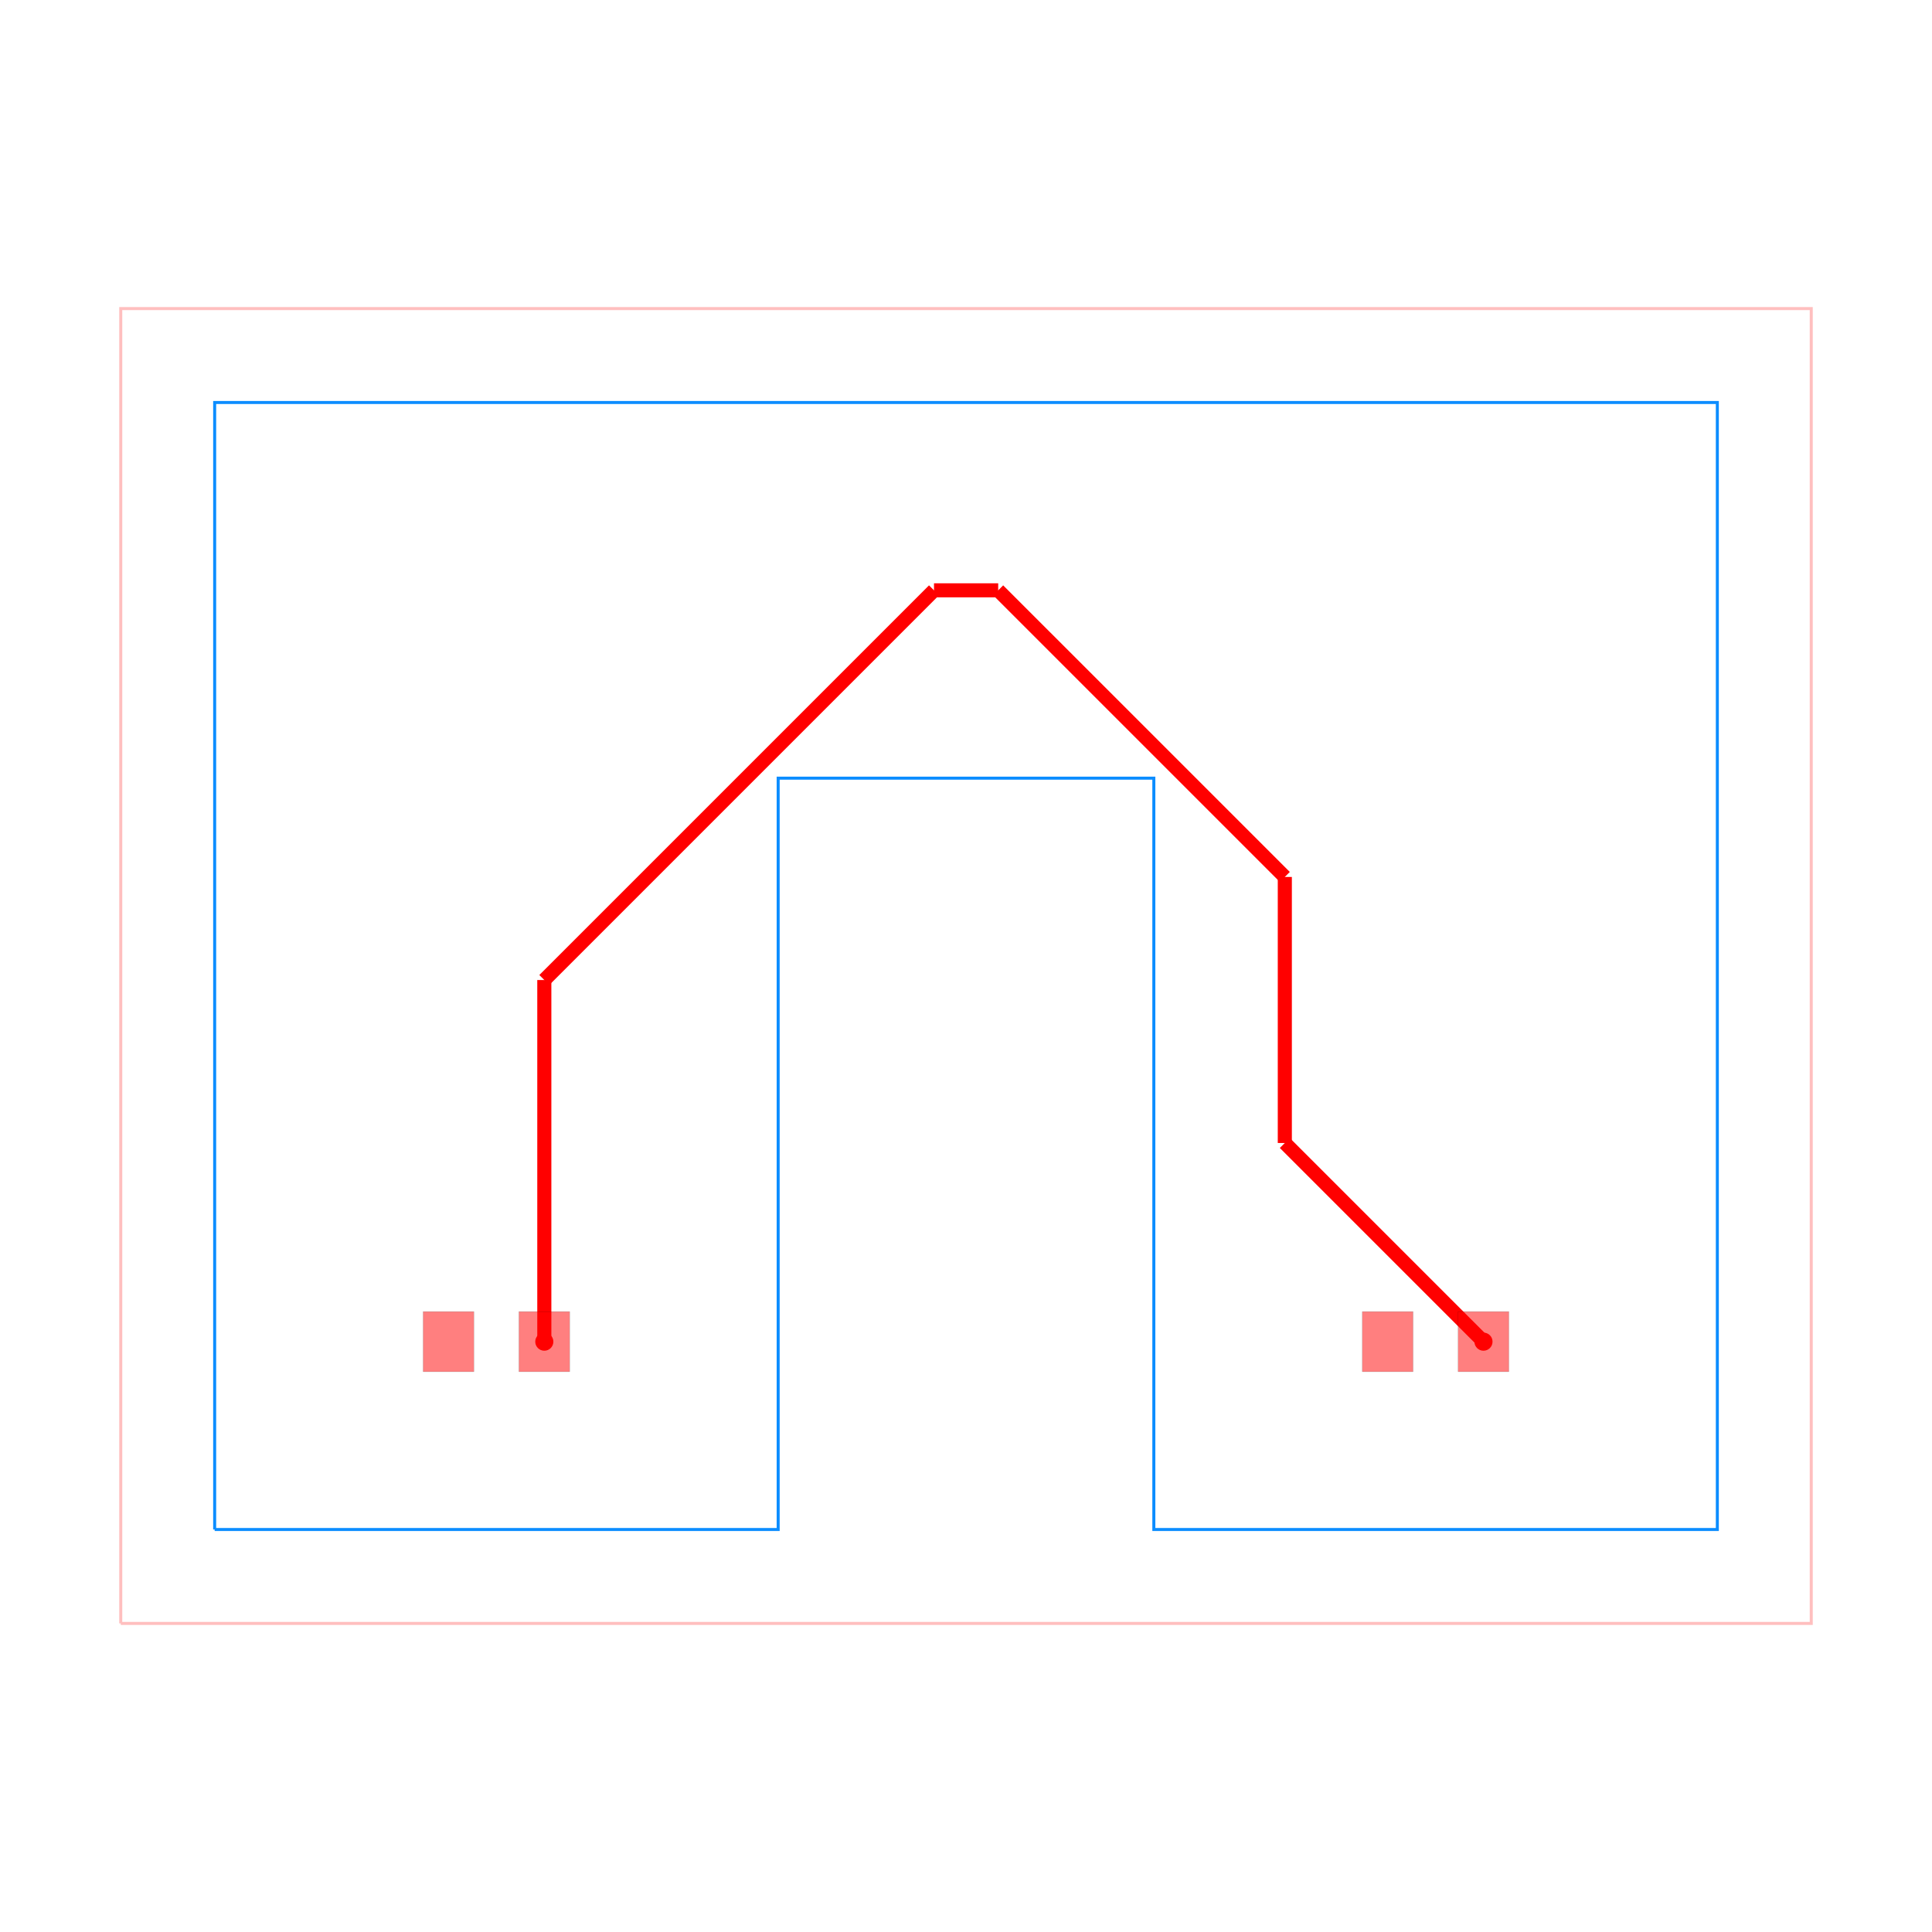
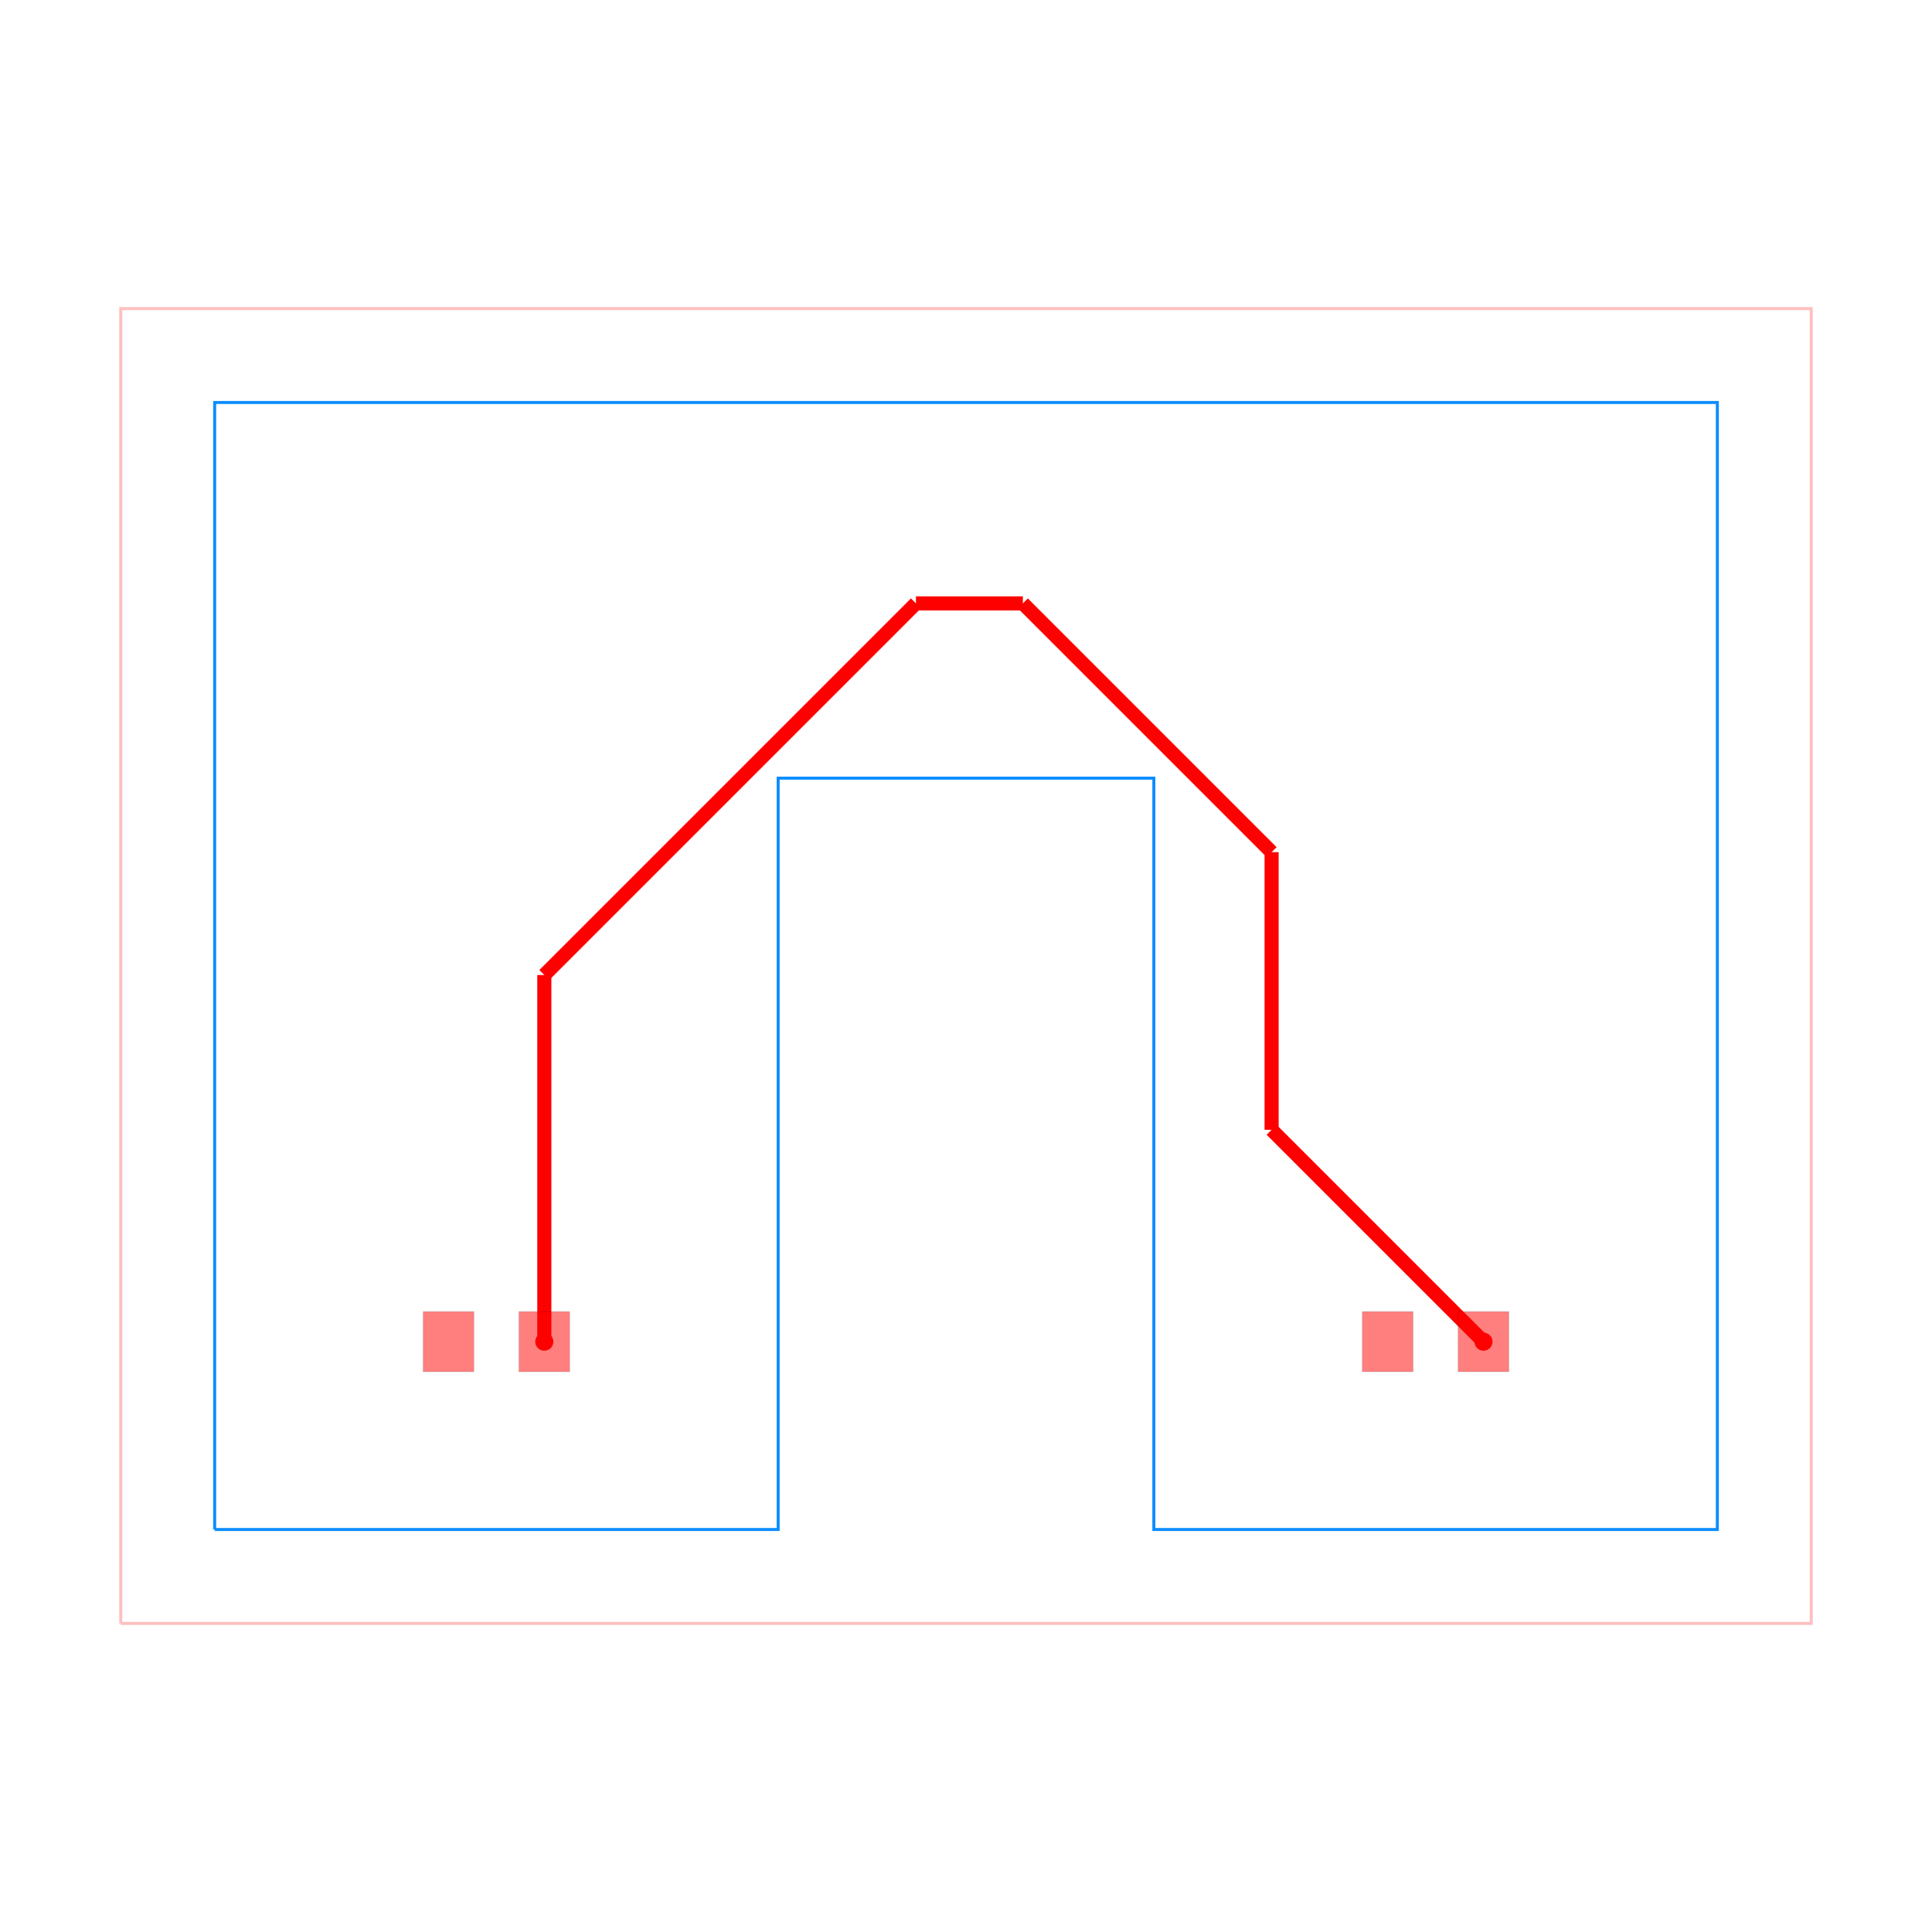
<svg xmlns="http://www.w3.org/2000/svg" width="640" height="640" viewBox="0 0 640 640">
  <rect width="100%" height="100%" fill="white" />
  <g>
    <polyline data-points="-9,-7 9,-7 9,7 -9,7 -9,-7" data-type="line" data-label="" points="40,537.778 600,537.778 600,102.222 40,102.222 40,537.778" fill="none" stroke="rgba(255,0,0,0.25)" stroke-width="1px" />
  </g>
  <g>
    <polyline data-points="-8,-6 -2,-6 -2,2 2,2 2,-6 8,-6 8,6 -8,6 -8,-6" data-type="line" data-label="" points="71.111,506.667 257.778,506.667 257.778,257.778 382.222,257.778 382.222,506.667 568.889,506.667 568.889,133.333 71.111,133.333 71.111,506.667" fill="none" stroke="rgba(0, 136, 255, 0.95)" stroke-width="1px" />
  </g>
  <g>
-     <polyline data-points="-4.49,-4 -4.49,-0.14927356592431007" data-type="line" data-label="" points="180.311,444.444 180.311,324.644" fill="none" stroke="red" stroke-width="4.667" />
+     <polyline data-points="-4.49,-4 -4.49,-0.09601156465391725" data-type="line" data-label="" points="180.311,444.444 180.311,322.987" fill="none" stroke="red" stroke-width="4.667" />
  </g>
  <g>
-     <polyline data-points="-4.49,-0.14927356592431007 -0.34072643407569025,4" data-type="line" data-label="" points="180.311,324.644 309.4,195.556" fill="none" stroke="red" stroke-width="4.667" />
+     <polyline data-points="-4.49,-0.09601156465391725 -0.533090584350806,3.860897850995277" data-type="line" data-label="" points="180.311,322.987 303.415,199.883" fill="none" stroke="red" stroke-width="4.667" />
  </g>
  <g>
-     <polyline data-points="-0.34072643407569025,4 0.34284429193415145,4" data-type="line" data-label="" points="309.4,195.556 330.666,195.556" fill="none" stroke="red" stroke-width="4.667" />
+     <polyline data-points="-0.533090584350806,3.860897850995277 0.6053998572899641,3.860897850995277" data-type="line" data-label="" points="303.415,199.883 338.835,199.883" fill="none" stroke="red" stroke-width="4.667" />
  </g>
  <g>
-     <polyline data-points="0.34284429193415145,4 3.394677384877693,0.9481669070564585" data-type="line" data-label="" points="330.666,195.556 425.612,290.501" fill="none" stroke="red" stroke-width="4.667" />
+     <polyline data-points="0.6053998572899641,3.860897850995277 3.254062115422751,1.21223559286249" data-type="line" data-label="" points="338.835,199.883 421.237,282.286" fill="none" stroke="red" stroke-width="4.667" />
  </g>
  <g>
-     <polyline data-points="3.394677384877693,0.9481669070564585 3.394677384877693,-1.8846773848776932" data-type="line" data-label="" points="425.612,290.501 425.612,378.634" fill="none" stroke="red" stroke-width="4.667" />
+     <polyline data-points="3.254062115422751,1.21223559286249 3.254062115422751,-1.7440621154227514" data-type="line" data-label="" points="421.237,282.286 421.237,374.26" fill="none" stroke="red" stroke-width="4.667" />
  </g>
  <g>
-     <polyline data-points="3.394677384877693,-1.8846773848776932 5.51,-4" data-type="line" data-label="" points="425.612,378.634 491.422,444.444" fill="none" stroke="red" stroke-width="4.667" />
+     <polyline data-points="3.254062115422751,-1.7440621154227514 5.51,-4" data-type="line" data-label="" points="421.237,374.26 491.422,444.444" fill="none" stroke="red" stroke-width="4.667" />
  </g>
  <g>
    <rect data-type="rect" data-label="top" data-x="-5.51" data-y="-4" x="140.178" y="434.489" width="16.8" height="19.911" fill="rgba(255,0,0,0.5)" stroke="black" stroke-width="0.032" />
  </g>
  <g>
    <rect data-type="rect" data-label="top source_trace_0" data-x="-4.49" data-y="-4" x="171.911" y="434.489" width="16.8" height="19.911" fill="rgba(255,0,0,0.5)" stroke="black" stroke-width="0.032" />
  </g>
  <g>
    <rect data-type="rect" data-label="top" data-x="4.49" data-y="-4" x="451.289" y="434.489" width="16.8" height="19.911" fill="rgba(255,0,0,0.5)" stroke="black" stroke-width="0.032" />
  </g>
  <g>
    <rect data-type="rect" data-label="top source_trace_0" data-x="5.51" data-y="-4" x="483.022" y="434.489" width="16.8" height="19.911" fill="rgba(255,0,0,0.5)" stroke="black" stroke-width="0.032" />
  </g>
  <g>
    <circle data-type="point" data-label="source_trace_0 source_trace_0 top" data-x="-4.49" data-y="-4" cx="180.311" cy="444.444" r="3" fill="hsl(0, 100%, 50%)" />
  </g>
  <g>
    <circle data-type="point" data-label="source_trace_0 source_trace_0 top" data-x="5.51" data-y="-4" cx="491.422" cy="444.444" r="3" fill="hsl(0, 100%, 50%)" />
  </g>
  <g id="crosshair" style="display: none">
    <line id="crosshair-h" y1="0" y2="640" stroke="#666" stroke-width="0.5" />
    <line id="crosshair-v" x1="0" x2="640" stroke="#666" stroke-width="0.5" />
    <text id="coordinates" font-family="monospace" font-size="12" fill="#666" />
  </g>
</svg>
